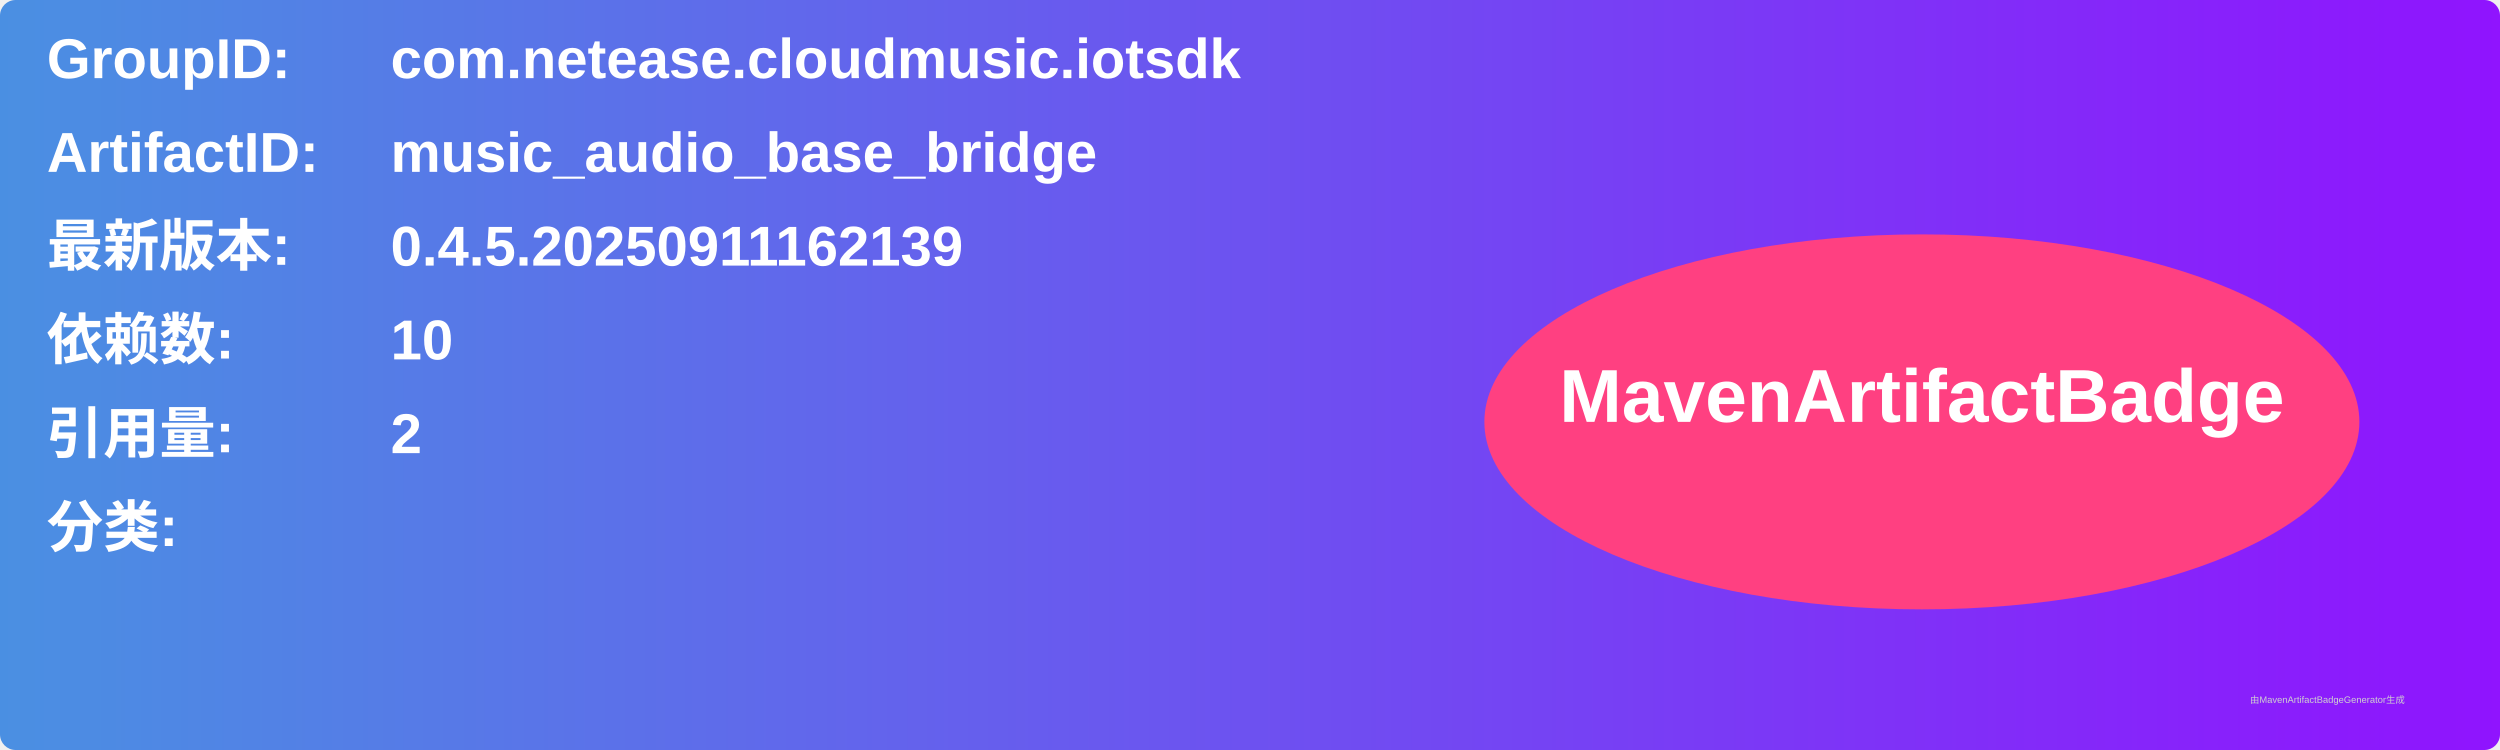
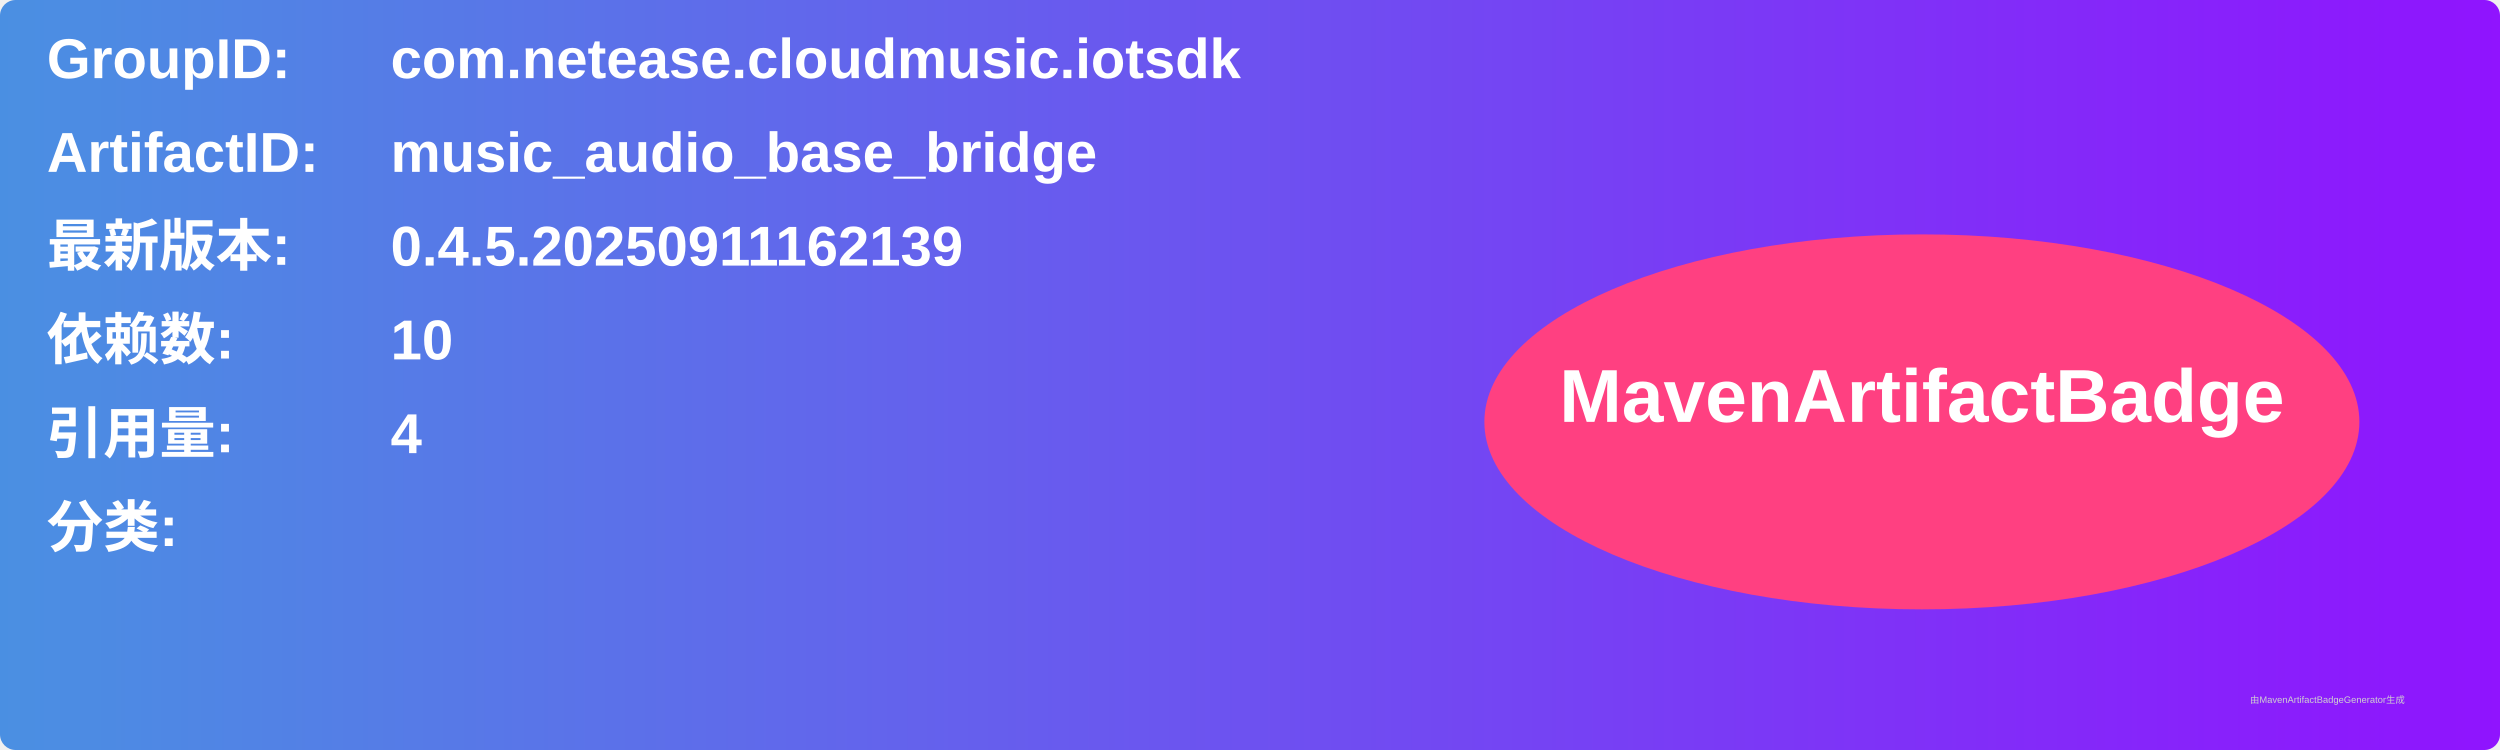
<svg xmlns="http://www.w3.org/2000/svg" width="800" height="240" viewBox="0 0 800 240">
  <linearGradient id="grad" x1="0%" y1="0%" x2="100%" y2="0%">
    <stop offset="0%" stop-color="#4a90e2" />
    <stop offset="100%" stop-color="#9013fe" />
  </linearGradient>
  <rect width="100%" height="100%" rx="5" ry="5" fill="url(#grad)" />
  <g transform="translate(15, 15)">
    <text x="0" y="10" font-family="Arial" font-size="18" fill="white" font-weight="bold" width="260">GroupID:</text>
    <text x="110" y="10" font-family="Arial" font-size="18" fill="white" font-weight="bold" width="460">com.netease.cloudmusic.iotsdk</text>
    <text x="0" y="40" font-family="Arial" font-size="18" fill="white" font-weight="bold" width="260">ArtifactID:</text>
    <text x="110" y="40" font-family="Arial" font-size="18" fill="white" font-weight="bold" width="460">music_audio_base_bridge</text>
    <text x="0" y="70" font-family="Arial" font-size="18" fill="white" font-weight="bold">最新版本:</text>
    <text x="110" y="70" font-family="Arial" font-size="18" fill="white" font-weight="bold">
      <tspan font-weight="bold">0.4.5.20250911162139</tspan>
    </text>
    <text x="0" y="100" font-family="Arial" font-size="18" fill="white" font-weight="bold">依赖数: </text>
    <text x="110" y="100" font-family="Arial" font-size="18" fill="white">
      <tspan font-weight="bold">10</tspan>
    </text>
    <text x="0" y="130" font-family="Arial" font-size="18" fill="white" font-weight="bold">引用量: </text>
    <text x="110" y="130" font-family="Arial" font-size="18" fill="white">
-       <tspan font-weight="bold">2</tspan>
+       <tspan font-weight="bold">4</tspan>
    </text>
    <text x="0" y="160" font-family="Arial" font-size="18" fill="white" font-weight="bold">分类:</text>
    <text x="10" y="190" font-family="Arial" font-size="10" fill="white">
      <tspan font-weight="bold" />
    </text>
    <ellipse cx="600" cy="120" rx="140" ry="60" fill="#ff4081" />
    <text x="600" y="120" text-anchor="middle" font-family="Arial" font-size="24" fill="white" font-weight="bold">MavenArtifactBadge</text>
  </g>
  <text x="720" y="225" font-family="Arial" font-size="3" fill="#d0d0d0">由MavenArtifactBadgeGenerator生成</text>
</svg>
